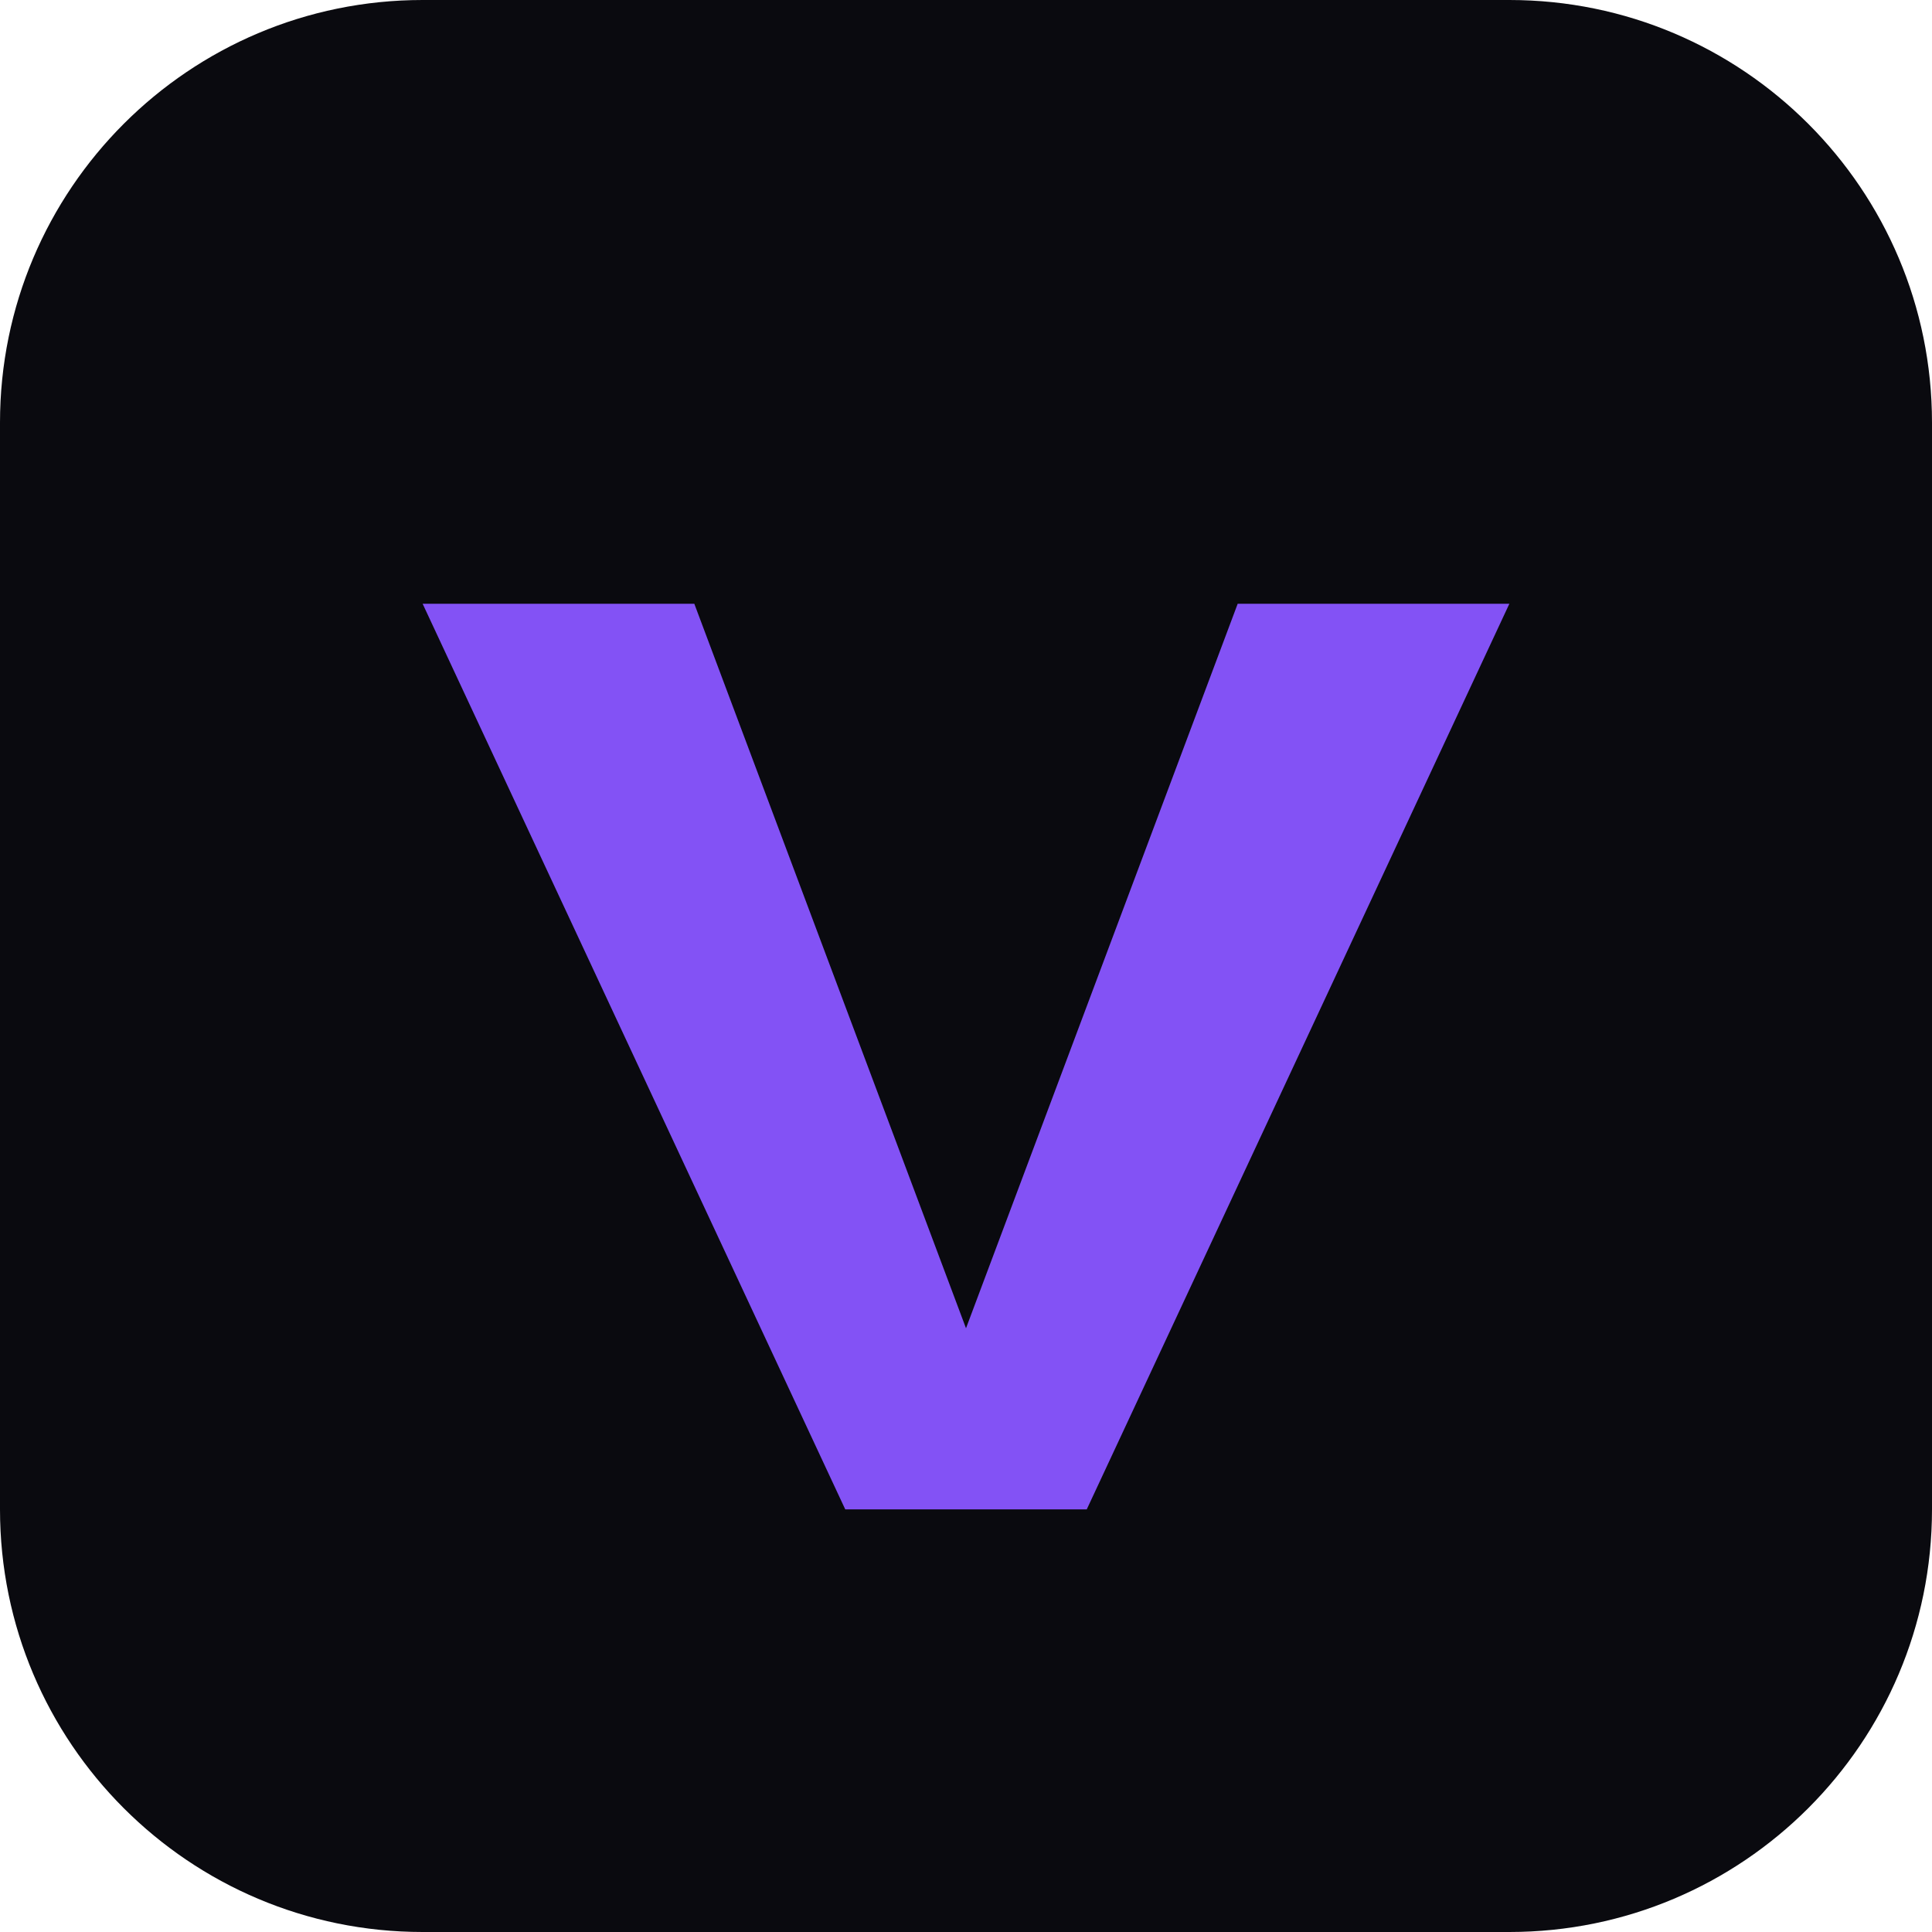
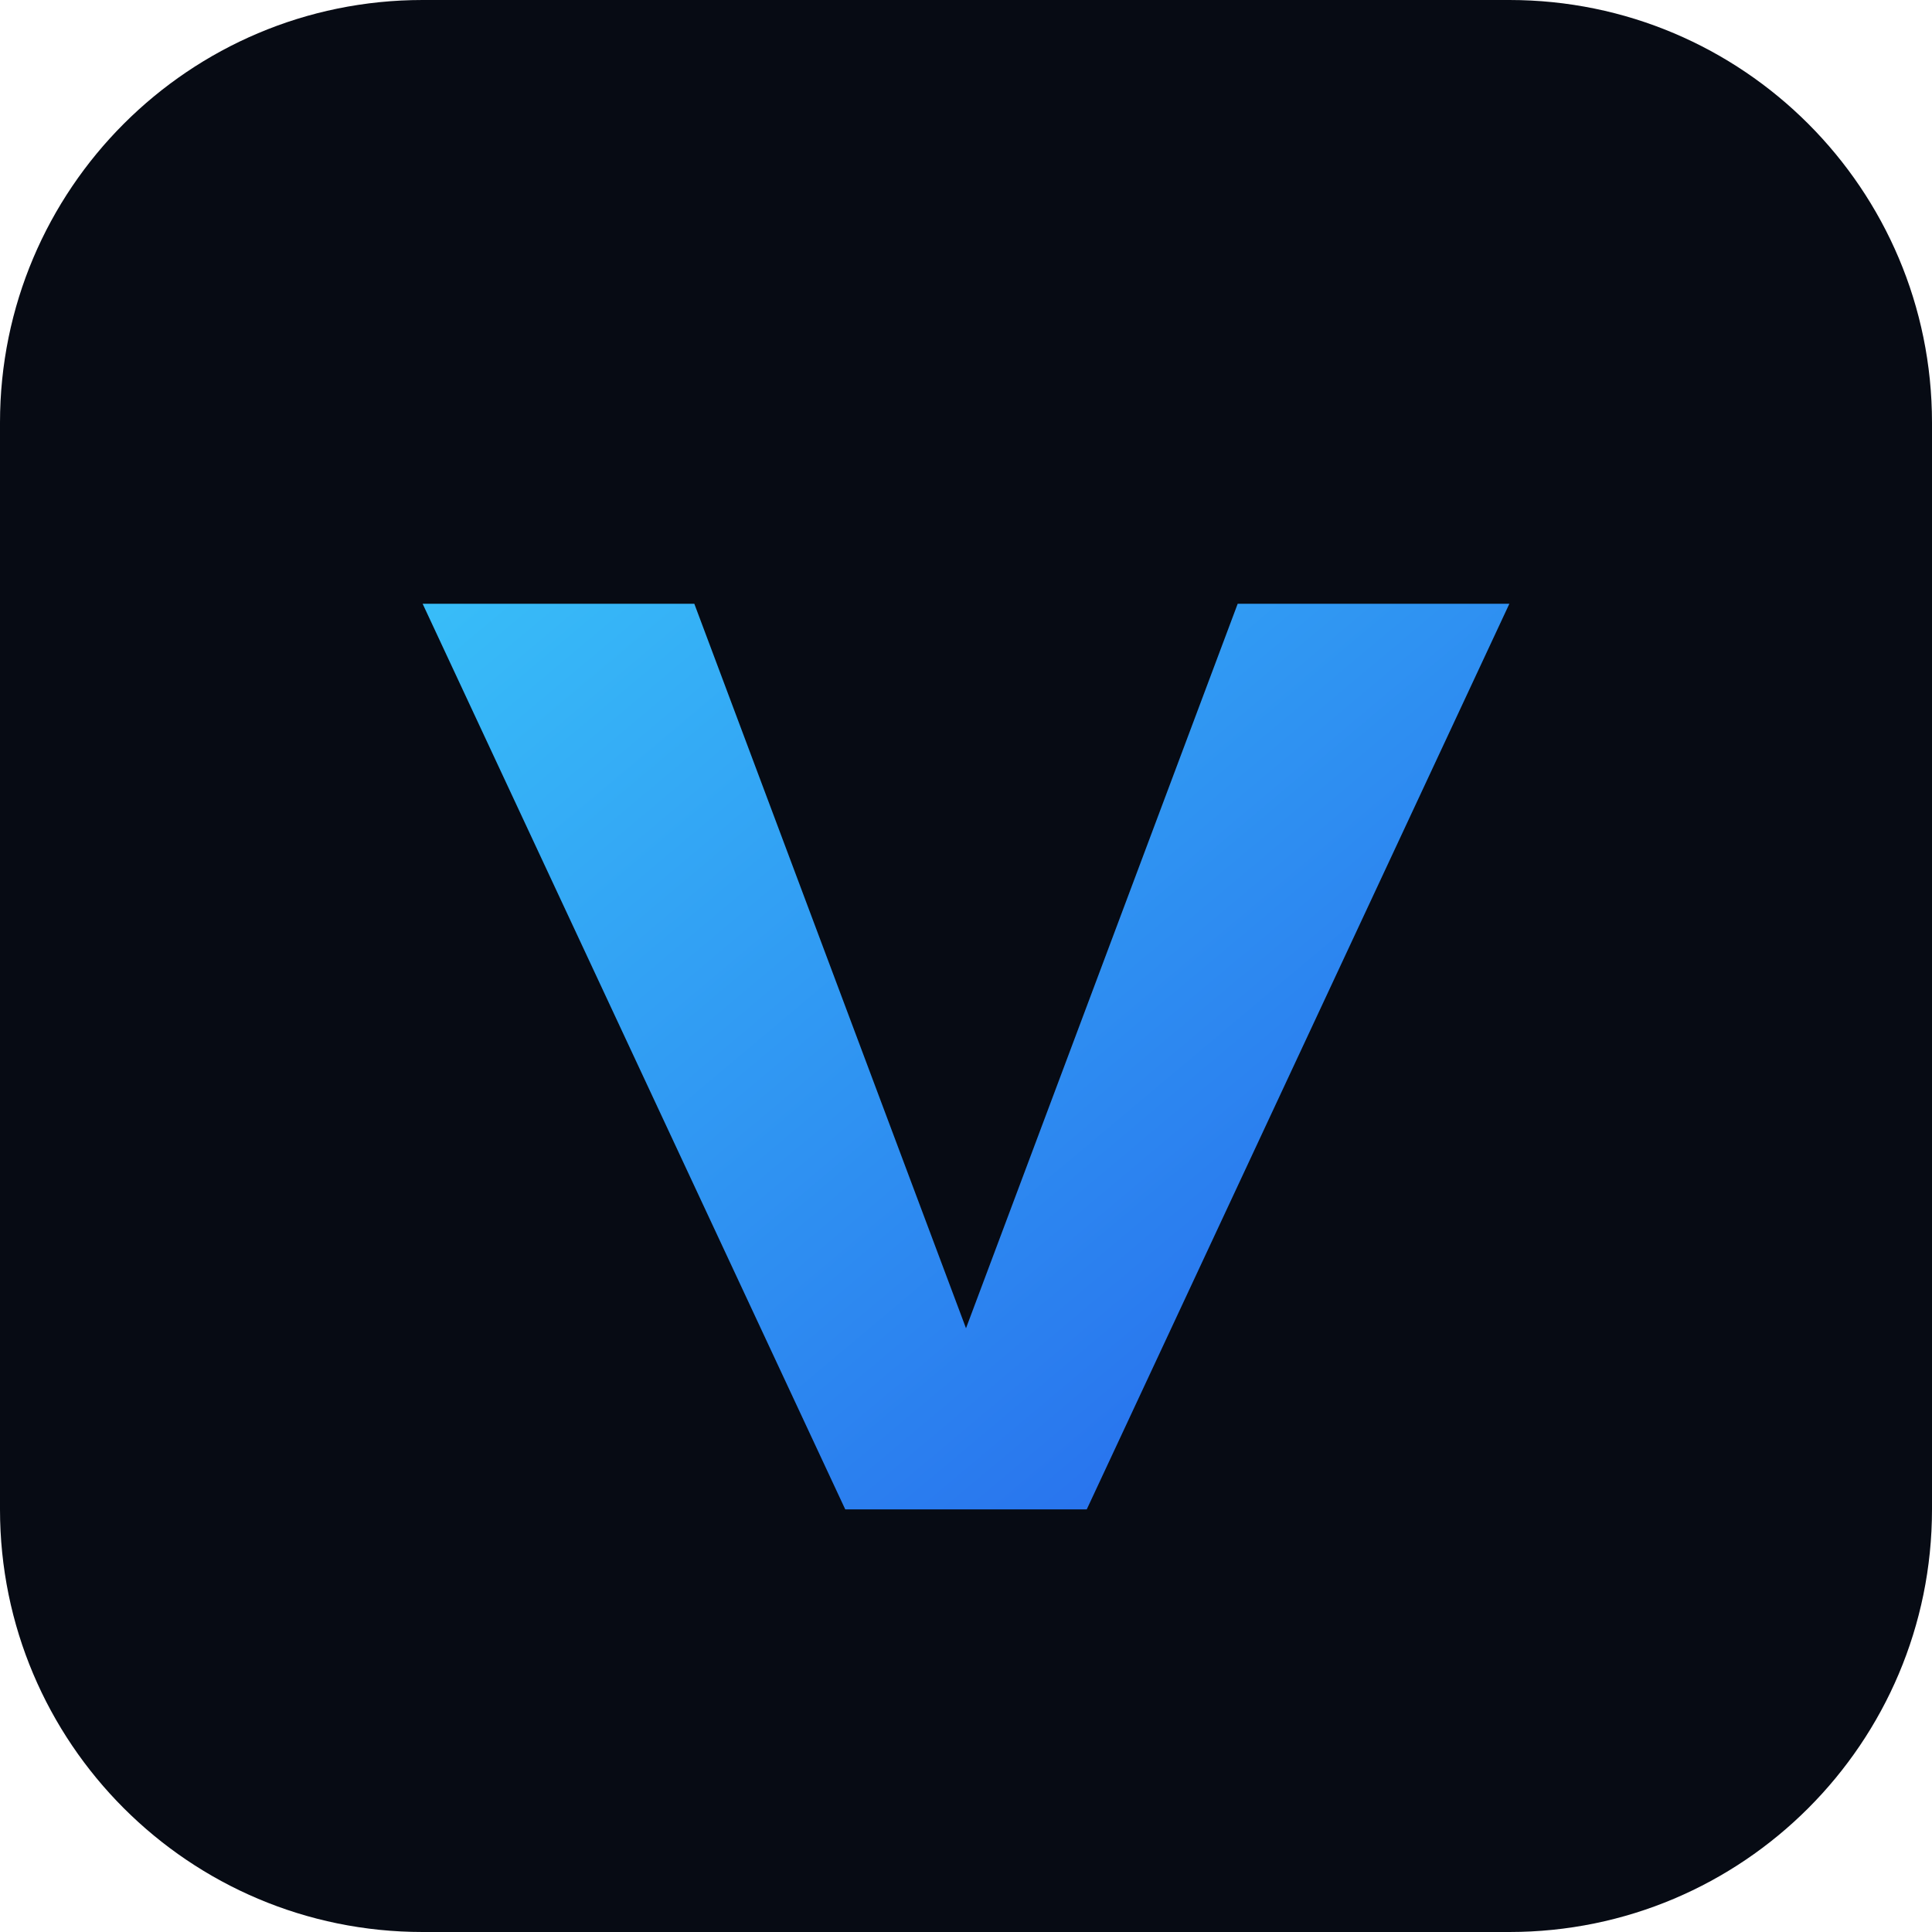
<svg xmlns="http://www.w3.org/2000/svg" viewBox="0 0 64 64">
-   <rect width="64" height="64" rx="14" fill="#0a0a0f" />
-   <path d="M14 20h9l9 24 9-24h9L36 50h-8z" fill="#8352f5" />
+   <defs>
+     <linearGradient id="g" x1="0" y1="0" x2="1" y2="1">
+       <stop offset="0" stop-color="#38bdf8" />
+       <stop offset="1" stop-color="#2563eb" />
+     </linearGradient>
+   </defs>
+   <rect width="64" height="64" rx="14" fill="#070b14" />
+   <path d="M14 20h9l9 24 9-24h9L36 50h-8z" fill="url(#g)" />
</svg>
